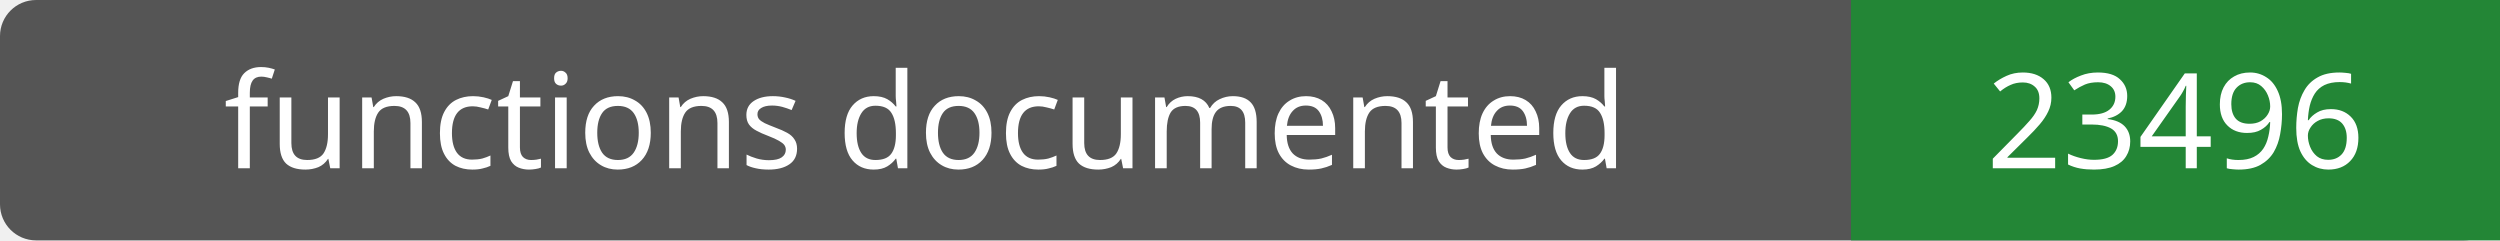
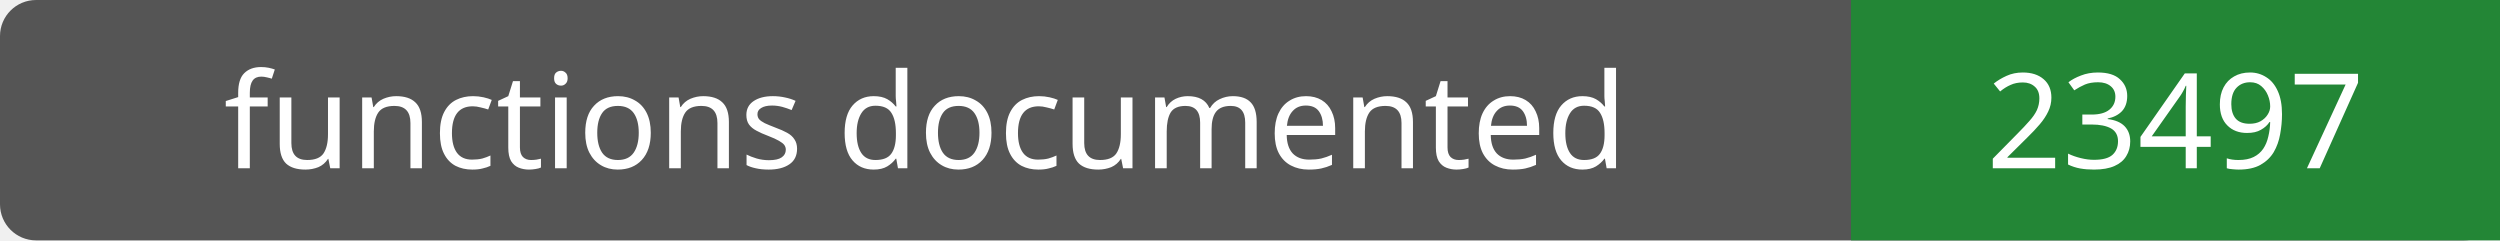
- <svg xmlns="http://www.w3.org/2000/svg" width="208" height="20" role="img" aria-label="functions documented: 23496">
+ <svg xmlns="http://www.w3.org/2000/svg" width="208" height="20" role="img" aria-label="functions documented: 23497">
  <rect width="208" height="20" rx="3" fill="#555" />
  <path fill="#238636" d="M154 0h54v20H154z" />
  <g fill="#fff" text-anchor="middle" font-family="Verdana,sans-serif" font-size="11">
    <text x="77.0" y="14">functions documented</text>
-     <text x="181.0" y="14">23496</text>
+     <text x="181.0" y="14">23497</text>
  </g>
</svg>
